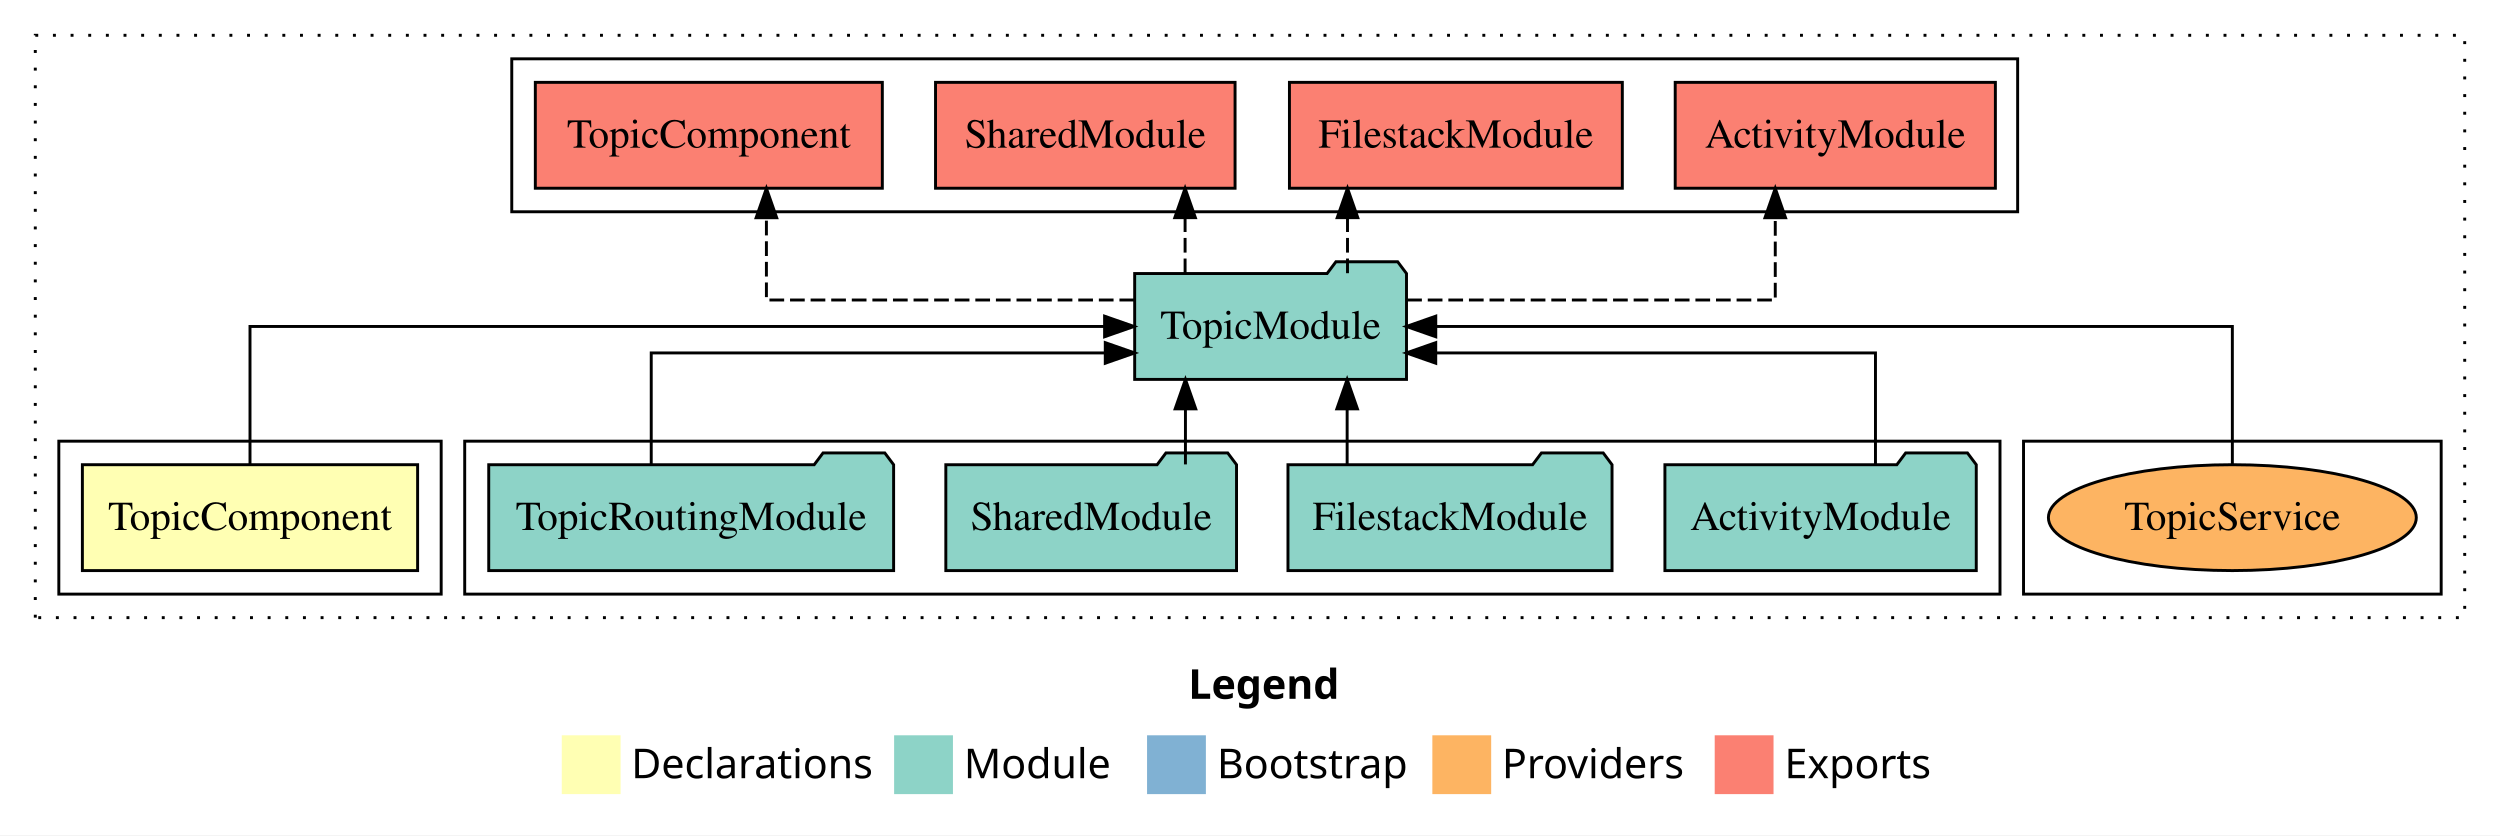
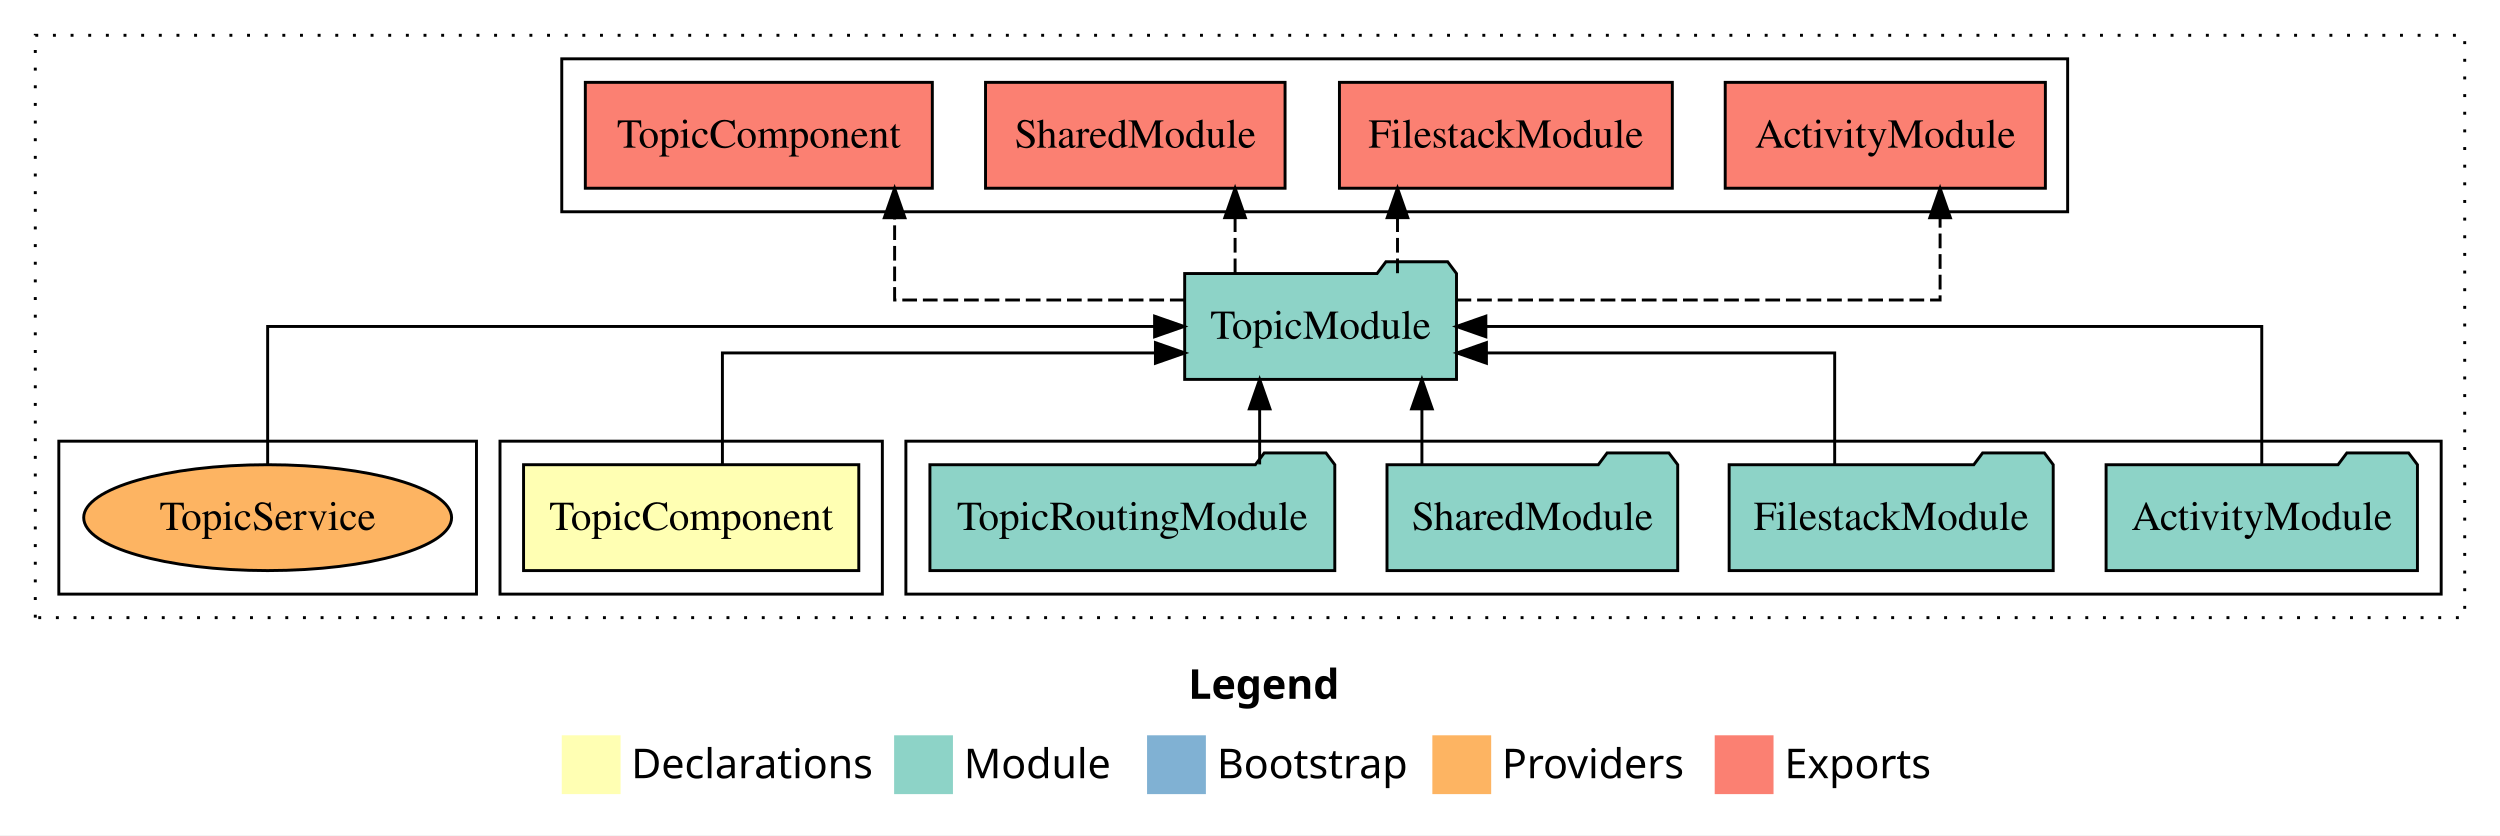
<svg xmlns="http://www.w3.org/2000/svg" width="850pt" height="284pt" viewBox="0.00 0.00 850.00 284.00">
  <g id="graph0" class="graph" transform="scale(1 1) rotate(0) translate(4 280)">
    <polygon fill="white" stroke="transparent" points="-4,4 -4,-280 846,-280 846,4 -4,4" />
    <text text-anchor="start" x="400.01" y="-42.4" font-family="sans-serif" font-weight="bold" font-size="14.00">Legend</text>
    <polygon fill="#ffffb3" stroke="transparent" points="187,-10 187,-30 207,-30 207,-10 187,-10" />
    <text text-anchor="start" x="210.63" y="-15.4" font-family="sans-serif" font-size="14.00">  Declarations</text>
    <polygon fill="#8dd3c7" stroke="transparent" points="300,-10 300,-30 320,-30 320,-10 300,-10" />
    <text text-anchor="start" x="323.73" y="-15.4" font-family="sans-serif" font-size="14.00">  Module</text>
    <polygon fill="#80b1d3" stroke="transparent" points="386,-10 386,-30 406,-30 406,-10 386,-10" />
    <text text-anchor="start" x="409.78" y="-15.4" font-family="sans-serif" font-size="14.00">  Bootstrap</text>
    <polygon fill="#fdb462" stroke="transparent" points="483,-10 483,-30 503,-30 503,-10 483,-10" />
    <text text-anchor="start" x="506.67" y="-15.4" font-family="sans-serif" font-size="14.00">  Providers</text>
    <polygon fill="#fb8072" stroke="transparent" points="579,-10 579,-30 599,-30 599,-10 579,-10" />
    <text text-anchor="start" x="602.73" y="-15.4" font-family="sans-serif" font-size="14.00">  Exports</text>
    <g id="clust1" class="cluster">
      <polygon fill="none" stroke="black" stroke-dasharray="1,5" points="8,-70 8,-268 834,-268 834,-70 8,-70" />
    </g>
-     <g id="clust7" class="cluster">
-       <polygon fill="none" stroke="black" points="684,-78 684,-130 826,-130 826,-78 684,-78" />
-     </g>
    <g id="clust4" class="cluster">
-       <polygon fill="none" stroke="black" points="154,-78 154,-130 676,-130 676,-78 154,-78" />
+       <polygon fill="none" stroke="black" points="304,-78 304,-130 826,-130 826,-78 304,-78" />
    </g>
    <g id="clust5" class="cluster">
-       <polygon fill="none" stroke="black" points="170,-208 170,-260 682,-260 682,-208 170,-208" />
+       <polygon fill="none" stroke="black" points="187,-208 187,-260 699,-260 699,-208 187,-208" />
    </g>
    <g id="clust2" class="cluster">
-       <polygon fill="none" stroke="black" points="16,-78 16,-130 146,-130 146,-78 16,-78" />
+       <polygon fill="none" stroke="black" points="166,-78 166,-130 296,-130 296,-78 166,-78" />
+     </g>
+     <g id="clust7" class="cluster">
+       <polygon fill="none" stroke="black" points="16,-78 16,-130 158,-130 158,-78 16,-78" />
    </g>
    <g id="node1" class="node">
-       <polygon fill="#ffffb3" stroke="black" points="137.99,-122 24.01,-122 24.01,-86 137.99,-86 137.99,-122" />
-       <text text-anchor="middle" x="81" y="-99.8" font-family="Times,serif" font-size="14.00">TopicComponent</text>
+       <polygon fill="#ffffb3" stroke="black" points="287.99,-122 174.01,-122 174.01,-86 287.99,-86 287.99,-122" />
+       <text text-anchor="middle" x="231" y="-99.8" font-family="Times,serif" font-size="14.00">TopicComponent</text>
    </g>
    <g id="node2" class="node">
-       <polygon fill="#8dd3c7" stroke="black" points="474.21,-187 471.21,-191 450.21,-191 447.21,-187 381.79,-187 381.79,-151 474.21,-151 474.21,-187" />
-       <text text-anchor="middle" x="428" y="-164.8" font-family="Times,serif" font-size="14.00">TopicModule</text>
+       <polygon fill="#8dd3c7" stroke="black" points="491.21,-187 488.21,-191 467.21,-191 464.21,-187 398.79,-187 398.79,-151 491.21,-151 491.21,-187" />
+       <text text-anchor="middle" x="445" y="-164.8" font-family="Times,serif" font-size="14.00">TopicModule</text>
    </g>
    <g id="edge1" class="edge">
-       <path fill="none" stroke="black" d="M81,-122.11C81,-141.34 81,-169 81,-169 81,-169 371.56,-169 371.56,-169" />
-       <polygon fill="black" stroke="black" points="371.56,-172.5 381.56,-169 371.56,-165.5 371.56,-172.5" />
+       <path fill="none" stroke="black" d="M241.62,-122.03C241.62,-138.4 241.62,-160 241.62,-160 241.62,-160 388.85,-160 388.85,-160" />
+       <polygon fill="black" stroke="black" points="388.85,-163.5 398.85,-160 388.85,-156.5 388.85,-163.5" />
    </g>
    <g id="node7" class="node">
-       <polygon fill="#fb8072" stroke="black" points="674.43,-252 565.57,-252 565.57,-216 674.43,-216 674.43,-252" />
-       <text text-anchor="middle" x="620" y="-229.8" font-family="Times,serif" font-size="14.00">ActivityModule </text>
+       <polygon fill="#fb8072" stroke="black" points="691.43,-252 582.57,-252 582.57,-216 691.43,-216 691.43,-252" />
+       <text text-anchor="middle" x="637" y="-229.8" font-family="Times,serif" font-size="14.00">ActivityModule </text>
    </g>
    <g id="edge6" class="edge">
-       <path fill="none" stroke="black" stroke-dasharray="5,2" d="M474.44,-178C525.25,-178 599.59,-178 599.59,-178 599.59,-178 599.59,-205.97 599.59,-205.97" />
-       <polygon fill="black" stroke="black" points="596.09,-205.97 599.59,-215.97 603.09,-205.97 596.09,-205.97" />
+       <path fill="none" stroke="black" stroke-dasharray="5,2" d="M491.22,-178C553.23,-178 655.63,-178 655.63,-178 655.63,-178 655.63,-205.97 655.63,-205.97" />
+       <polygon fill="black" stroke="black" points="652.13,-205.97 655.63,-215.97 659.13,-205.97 652.13,-205.97" />
    </g>
    <g id="node8" class="node">
-       <polygon fill="#fb8072" stroke="black" points="547.59,-252 434.41,-252 434.41,-216 547.59,-216 547.59,-252" />
-       <text text-anchor="middle" x="491" y="-229.8" font-family="Times,serif" font-size="14.00">FilestackModule </text>
+       <polygon fill="#fb8072" stroke="black" points="564.59,-252 451.41,-252 451.41,-216 564.59,-216 564.59,-252" />
+       <text text-anchor="middle" x="508" y="-229.8" font-family="Times,serif" font-size="14.00">FilestackModule </text>
    </g>
    <g id="edge7" class="edge">
-       <path fill="none" stroke="black" stroke-dasharray="5,2" d="M454.15,-187.11C454.15,-187.11 454.15,-205.99 454.15,-205.99" />
-       <polygon fill="black" stroke="black" points="450.65,-205.99 454.15,-215.99 457.65,-205.99 450.65,-205.99" />
+       <path fill="none" stroke="black" stroke-dasharray="5,2" d="M471.15,-187.11C471.15,-187.11 471.15,-205.99 471.15,-205.99" />
+       <polygon fill="black" stroke="black" points="467.65,-205.99 471.15,-215.99 474.65,-205.99 467.65,-205.99" />
    </g>
    <g id="node9" class="node">
-       <polygon fill="#fb8072" stroke="black" points="415.92,-252 314.08,-252 314.08,-216 415.92,-216 415.92,-252" />
-       <text text-anchor="middle" x="365" y="-229.8" font-family="Times,serif" font-size="14.00">SharedModule </text>
+       <polygon fill="#fb8072" stroke="black" points="432.92,-252 331.08,-252 331.08,-216 432.92,-216 432.92,-252" />
+       <text text-anchor="middle" x="382" y="-229.8" font-family="Times,serif" font-size="14.00">SharedModule </text>
    </g>
    <g id="edge8" class="edge">
-       <path fill="none" stroke="black" stroke-dasharray="5,2" d="M398.93,-187.11C398.93,-187.11 398.93,-205.99 398.93,-205.99" />
-       <polygon fill="black" stroke="black" points="395.43,-205.99 398.93,-215.99 402.43,-205.99 395.43,-205.99" />
+       <path fill="none" stroke="black" stroke-dasharray="5,2" d="M415.93,-187.11C415.93,-187.11 415.93,-205.99 415.93,-205.99" />
+       <polygon fill="black" stroke="black" points="412.43,-205.99 415.93,-215.99 419.43,-205.99 412.43,-205.99" />
    </g>
    <g id="node10" class="node">
-       <polygon fill="#fb8072" stroke="black" points="295.99,-252 178.01,-252 178.01,-216 295.99,-216 295.99,-252" />
-       <text text-anchor="middle" x="237" y="-229.8" font-family="Times,serif" font-size="14.00">TopicComponent </text>
+       <polygon fill="#fb8072" stroke="black" points="312.99,-252 195.01,-252 195.01,-216 312.99,-216 312.99,-252" />
+       <text text-anchor="middle" x="254" y="-229.8" font-family="Times,serif" font-size="14.00">TopicComponent </text>
    </g>
    <g id="edge9" class="edge">
-       <path fill="none" stroke="black" stroke-dasharray="5,2" d="M381.61,-178C330.85,-178 256.58,-178 256.58,-178 256.58,-178 256.58,-205.97 256.58,-205.97" />
-       <polygon fill="black" stroke="black" points="253.08,-205.97 256.58,-215.97 260.08,-205.97 253.08,-205.97" />
+       <path fill="none" stroke="black" stroke-dasharray="5,2" d="M398.78,-178C356.39,-178 300.17,-178 300.17,-178 300.17,-178 300.17,-205.97 300.17,-205.97" />
+       <polygon fill="black" stroke="black" points="296.67,-205.97 300.17,-215.97 303.67,-205.97 296.67,-205.97" />
    </g>
    <g id="node3" class="node">
-       <polygon fill="#8dd3c7" stroke="black" points="667.93,-122 664.93,-126 643.93,-126 640.93,-122 562.07,-122 562.07,-86 667.93,-86 667.93,-122" />
-       <text text-anchor="middle" x="615" y="-99.8" font-family="Times,serif" font-size="14.00">ActivityModule</text>
+       <polygon fill="#8dd3c7" stroke="black" points="817.93,-122 814.93,-126 793.93,-126 790.93,-122 712.07,-122 712.07,-86 817.93,-86 817.93,-122" />
+       <text text-anchor="middle" x="765" y="-99.8" font-family="Times,serif" font-size="14.00">ActivityModule</text>
    </g>
    <g id="edge2" class="edge">
-       <path fill="none" stroke="black" d="M633.66,-122.03C633.66,-138.4 633.66,-160 633.66,-160 633.66,-160 484.15,-160 484.15,-160" />
-       <polygon fill="black" stroke="black" points="484.15,-156.5 474.15,-160 484.15,-163.5 484.15,-156.5" />
+       <path fill="none" stroke="black" d="M765,-122.11C765,-141.34 765,-169 765,-169 765,-169 501.19,-169 501.19,-169" />
+       <polygon fill="black" stroke="black" points="501.19,-165.5 491.19,-169 501.19,-172.5 501.19,-165.5" />
    </g>
    <g id="node4" class="node">
-       <polygon fill="#8dd3c7" stroke="black" points="544.09,-122 541.09,-126 520.09,-126 517.09,-122 433.91,-122 433.91,-86 544.09,-86 544.09,-122" />
-       <text text-anchor="middle" x="489" y="-99.8" font-family="Times,serif" font-size="14.00">FilestackModule</text>
+       <polygon fill="#8dd3c7" stroke="black" points="694.09,-122 691.09,-126 670.09,-126 667.09,-122 583.91,-122 583.91,-86 694.09,-86 694.09,-122" />
+       <text text-anchor="middle" x="639" y="-99.8" font-family="Times,serif" font-size="14.00">FilestackModule</text>
    </g>
    <g id="edge3" class="edge">
-       <path fill="none" stroke="black" d="M454.03,-122.11C454.03,-122.11 454.03,-140.99 454.03,-140.99" />
-       <polygon fill="black" stroke="black" points="450.53,-140.99 454.03,-150.99 457.53,-140.99 450.53,-140.99" />
+       <path fill="none" stroke="black" d="M619.79,-122.03C619.79,-138.4 619.79,-160 619.79,-160 619.79,-160 501.38,-160 501.38,-160" />
+       <polygon fill="black" stroke="black" points="501.38,-156.5 491.38,-160 501.38,-163.5 501.38,-156.5" />
    </g>
    <g id="node5" class="node">
-       <polygon fill="#8dd3c7" stroke="black" points="416.42,-122 413.42,-126 392.42,-126 389.42,-122 317.58,-122 317.58,-86 416.42,-86 416.42,-122" />
-       <text text-anchor="middle" x="367" y="-99.8" font-family="Times,serif" font-size="14.00">SharedModule</text>
+       <polygon fill="#8dd3c7" stroke="black" points="566.42,-122 563.42,-126 542.42,-126 539.42,-122 467.58,-122 467.58,-86 566.42,-86 566.42,-122" />
+       <text text-anchor="middle" x="517" y="-99.8" font-family="Times,serif" font-size="14.00">SharedModule</text>
    </g>
    <g id="edge4" class="edge">
-       <path fill="none" stroke="black" d="M399.05,-122.11C399.05,-122.11 399.05,-140.99 399.05,-140.99" />
-       <polygon fill="black" stroke="black" points="395.55,-140.99 399.05,-150.99 402.55,-140.99 395.55,-140.99" />
+       <path fill="none" stroke="black" d="M479.45,-122.11C479.45,-122.11 479.45,-140.99 479.45,-140.99" />
+       <polygon fill="black" stroke="black" points="475.95,-140.99 479.45,-150.99 482.95,-140.99 475.95,-140.99" />
    </g>
    <g id="node6" class="node">
-       <polygon fill="#8dd3c7" stroke="black" points="299.83,-122 296.83,-126 275.83,-126 272.83,-122 162.17,-122 162.17,-86 299.83,-86 299.83,-122" />
-       <text text-anchor="middle" x="231" y="-99.8" font-family="Times,serif" font-size="14.00">TopicRoutingModule</text>
+       <polygon fill="#8dd3c7" stroke="black" points="449.83,-122 446.83,-126 425.83,-126 422.83,-122 312.17,-122 312.17,-86 449.83,-86 449.83,-122" />
+       <text text-anchor="middle" x="381" y="-99.8" font-family="Times,serif" font-size="14.00">TopicRoutingModule</text>
    </g>
    <g id="edge5" class="edge">
-       <path fill="none" stroke="black" d="M217.42,-122.03C217.42,-138.4 217.42,-160 217.42,-160 217.42,-160 371.79,-160 371.79,-160" />
-       <polygon fill="black" stroke="black" points="371.79,-163.5 381.79,-160 371.79,-156.5 371.79,-163.5" />
+       <path fill="none" stroke="black" d="M424.28,-122.11C424.28,-122.11 424.28,-140.99 424.28,-140.99" />
+       <polygon fill="black" stroke="black" points="420.78,-140.99 424.28,-150.99 427.78,-140.99 420.78,-140.99" />
    </g>
    <g id="node11" class="node">
-       <ellipse fill="#fdb462" stroke="black" cx="755" cy="-104" rx="62.54" ry="18" />
-       <text text-anchor="middle" x="755" y="-99.8" font-family="Times,serif" font-size="14.00">TopicService</text>
+       <ellipse fill="#fdb462" stroke="black" cx="87" cy="-104" rx="62.54" ry="18" />
+       <text text-anchor="middle" x="87" y="-99.8" font-family="Times,serif" font-size="14.00">TopicService</text>
    </g>
    <g id="edge10" class="edge">
-       <path fill="none" stroke="black" d="M755,-122.11C755,-141.34 755,-169 755,-169 755,-169 484.16,-169 484.16,-169" />
-       <polygon fill="black" stroke="black" points="484.16,-165.5 474.16,-169 484.16,-172.5 484.16,-165.5" />
+       <path fill="none" stroke="black" d="M87,-122.11C87,-141.34 87,-169 87,-169 87,-169 388.56,-169 388.56,-169" />
+       <polygon fill="black" stroke="black" points="388.56,-172.5 398.56,-169 388.56,-165.5 388.56,-172.5" />
    </g>
  </g>
</svg>
